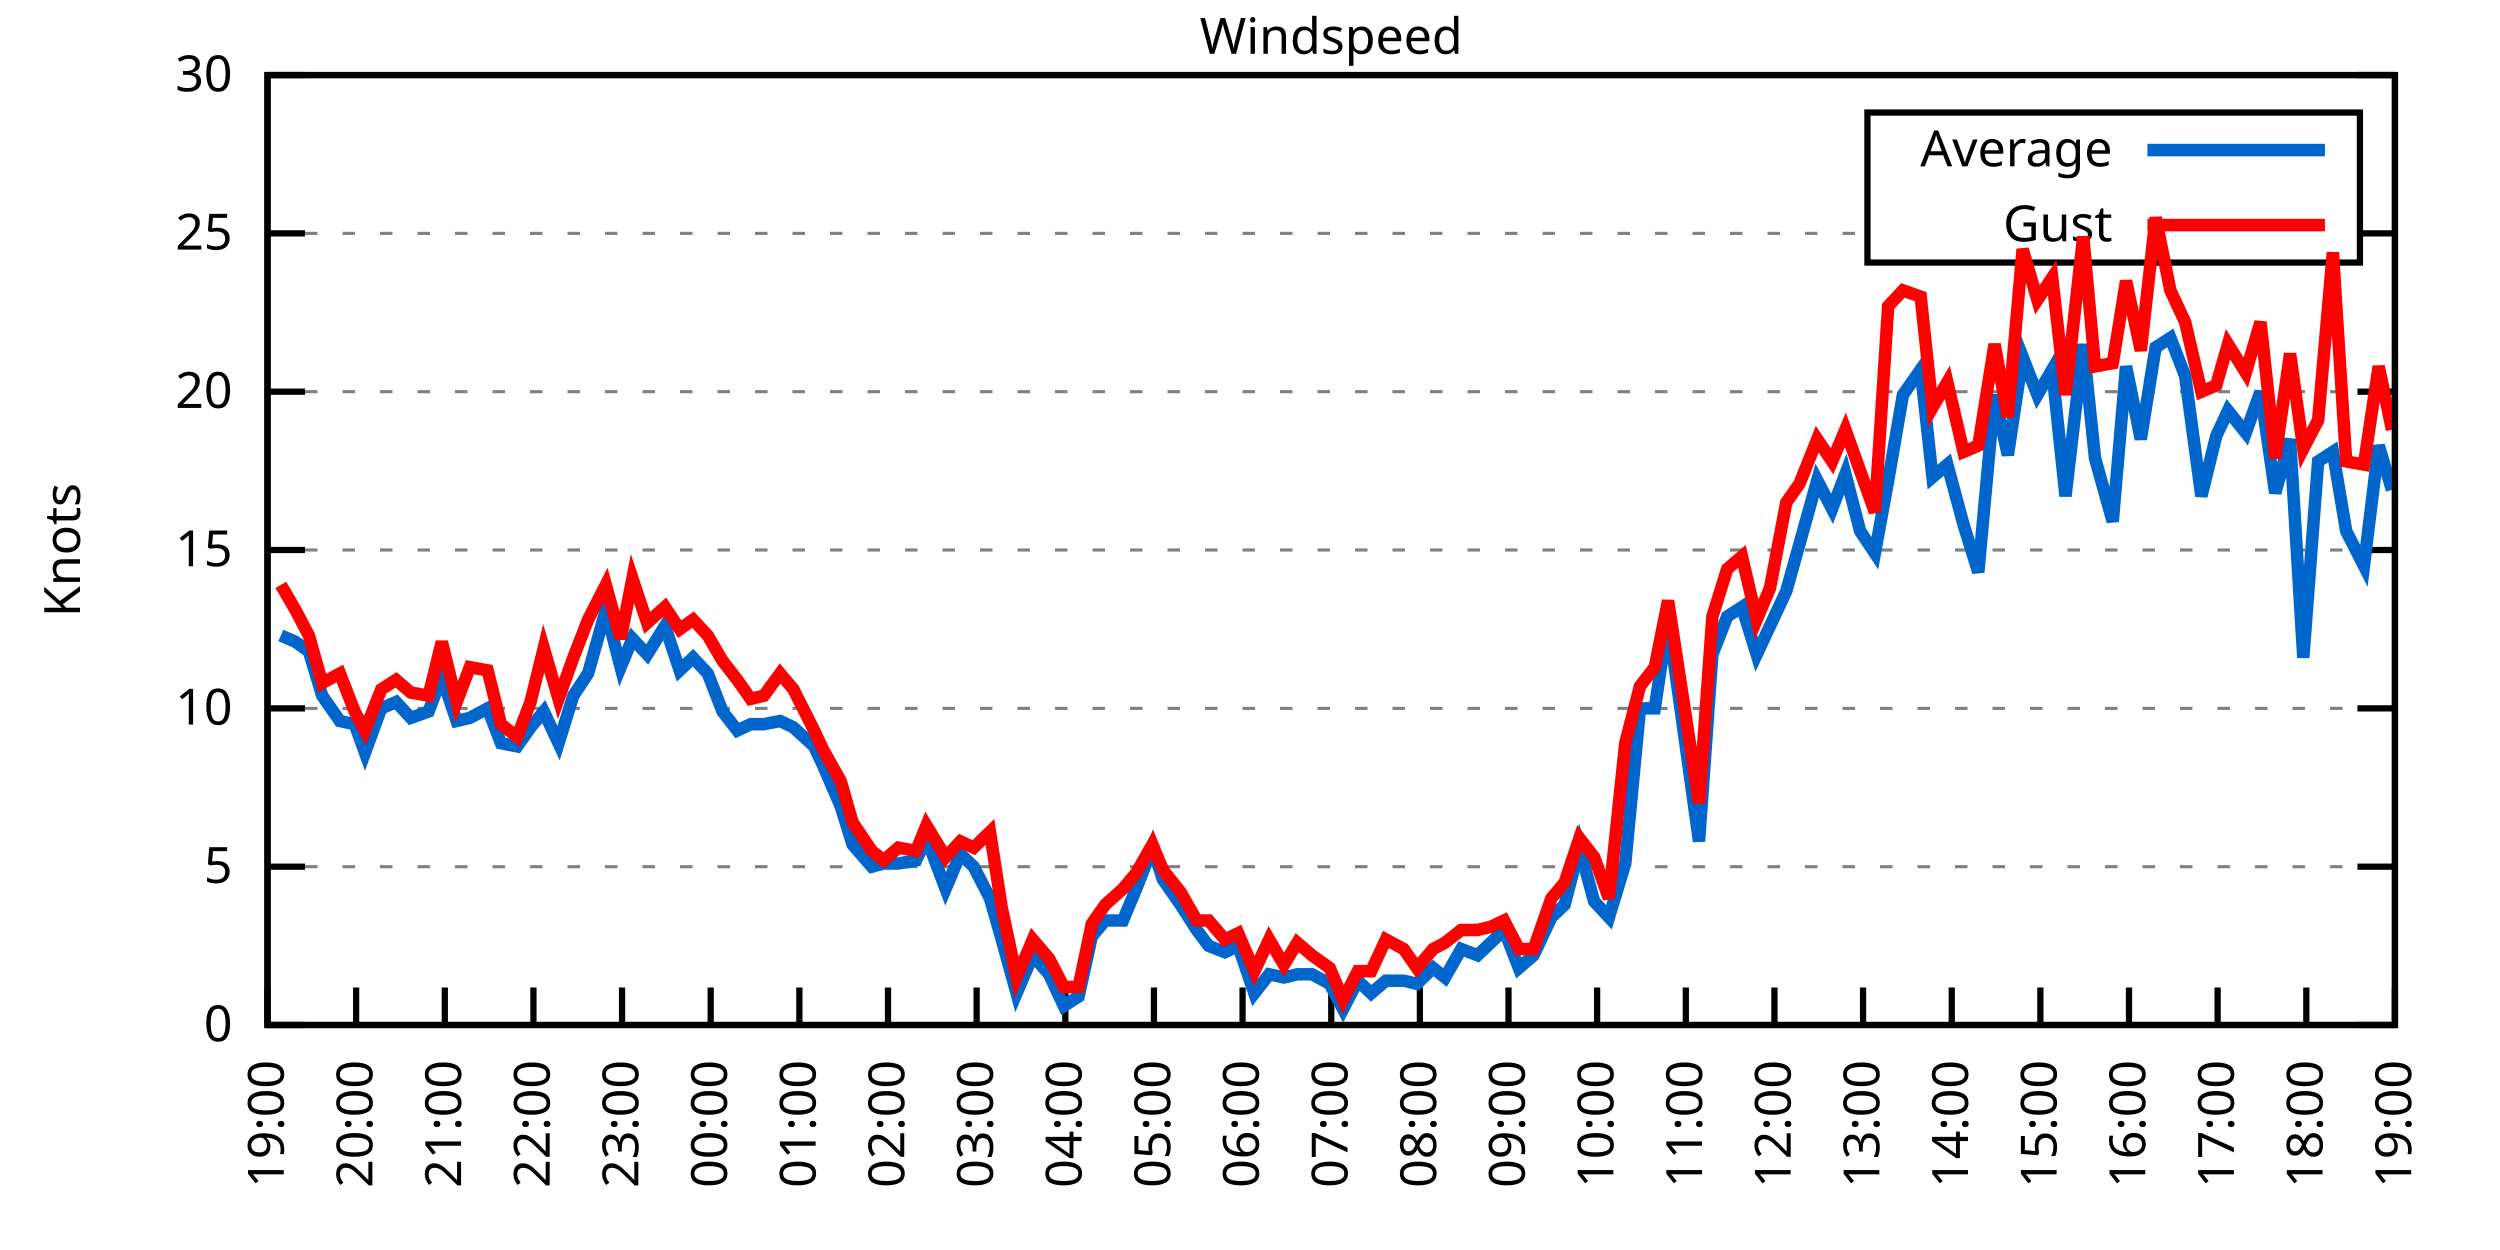
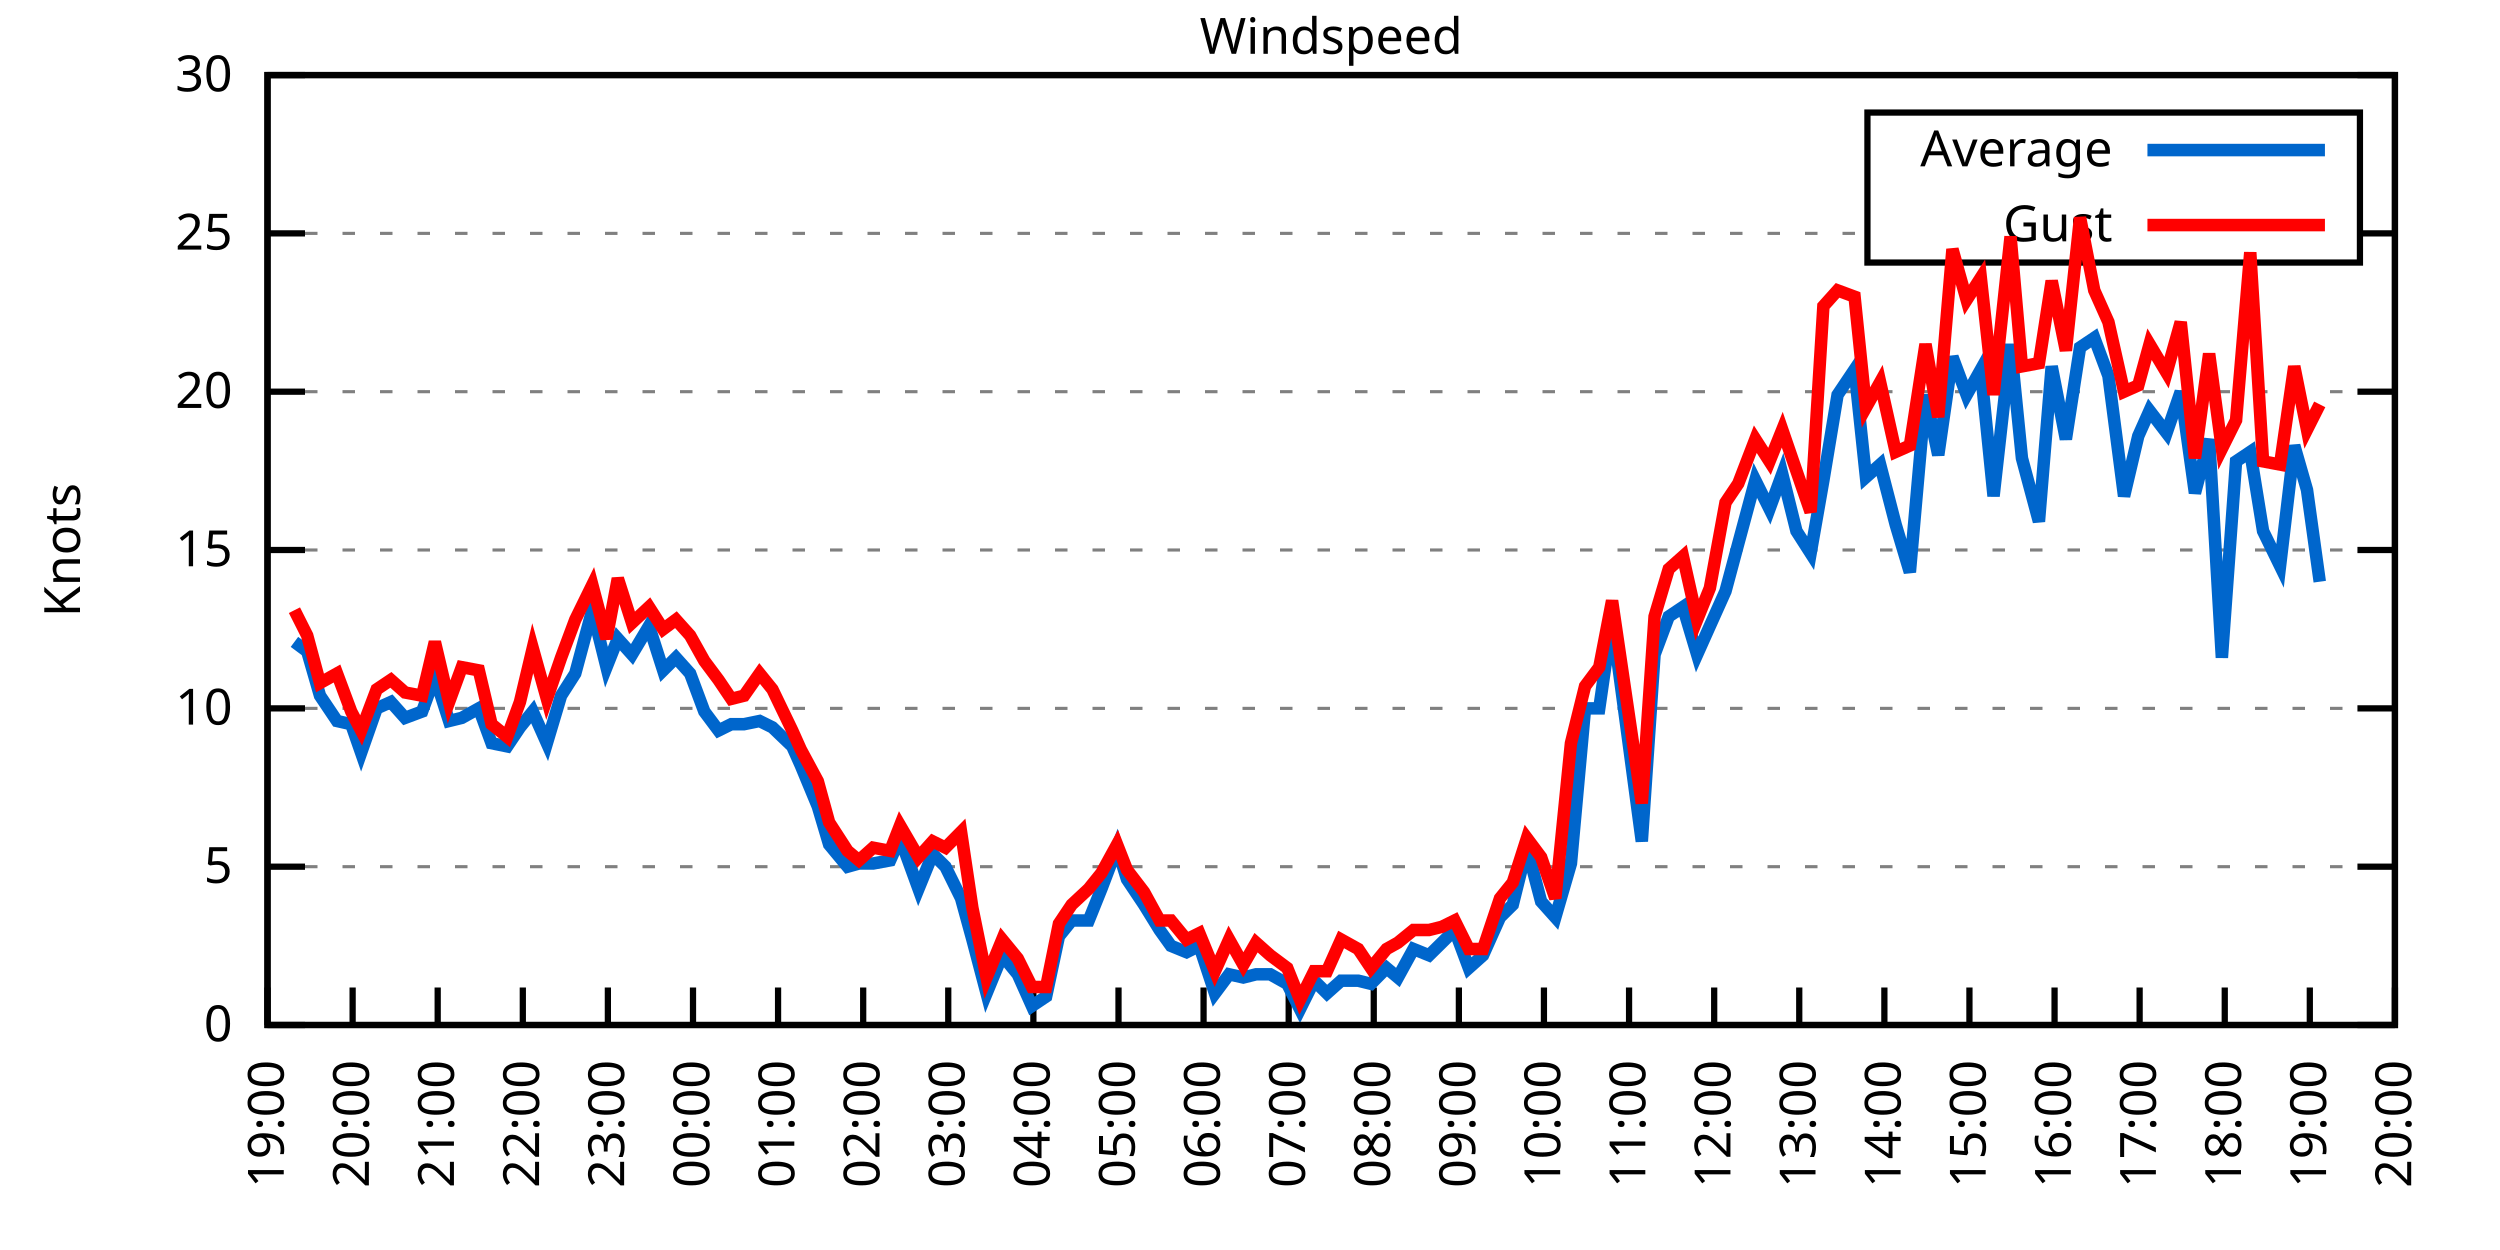
<svg xmlns="http://www.w3.org/2000/svg" xmlns:xlink="http://www.w3.org/1999/xlink" width="400" height="200" viewBox="0 0 400 200">
  <g id="gnuplot_canvas">
    <rect x="0" y="0" width="400" height="200" fill="none" />
    <defs>
      <circle id="gpDot" r="0.5" stroke-width="0.5" stroke="currentColor" />
      <path id="gpPt0" stroke-width="0.333" stroke="currentColor" d="M-1,0 h2 M0,-1 v2" />
      <path id="gpPt1" stroke-width="0.333" stroke="currentColor" d="M-1,-1 L1,1 M1,-1 L-1,1" />
      <path id="gpPt2" stroke-width="0.333" stroke="currentColor" d="M-1,0 L1,0 M0,-1 L0,1 M-1,-1 L1,1 M-1,1 L1,-1" />
      <rect id="gpPt3" stroke-width="0.333" stroke="currentColor" x="-1" y="-1" width="2" height="2" />
      <rect id="gpPt4" stroke-width="0.333" stroke="currentColor" fill="currentColor" x="-1" y="-1" width="2" height="2" />
      <circle id="gpPt5" stroke-width="0.333" stroke="currentColor" cx="0" cy="0" r="1" />
      <use xlink:href="#gpPt5" id="gpPt6" fill="currentColor" stroke="none" />
      <path id="gpPt7" stroke-width="0.333" stroke="currentColor" d="M0,-1.33 L-1.33,0.67 L1.33,0.67 z" />
      <use xlink:href="#gpPt7" id="gpPt8" fill="currentColor" stroke="none" />
      <use xlink:href="#gpPt7" id="gpPt9" stroke="currentColor" transform="rotate(180)" />
      <use xlink:href="#gpPt9" id="gpPt10" fill="currentColor" stroke="none" />
      <use xlink:href="#gpPt3" id="gpPt11" stroke="currentColor" transform="rotate(45)" />
      <use xlink:href="#gpPt11" id="gpPt12" fill="currentColor" stroke="none" />
      <path id="gpPt13" stroke-width="0.333" stroke="currentColor" d="M0,1.330 L1.265,0.411 L0.782,-1.067 L-0.782,-1.076 L-1.265,0.411 z" />
      <use xlink:href="#gpPt13" id="gpPt14" fill="currentColor" stroke="none" />
      <filter id="textbox" filterUnits="objectBoundingBox" x="0" y="0" height="1" width="1">
        <feFlood flood-color="white" flood-opacity="1" result="bgnd" />
        <feComposite in="SourceGraphic" in2="bgnd" operator="atop" />
      </filter>
      <filter id="greybox" filterUnits="objectBoundingBox" x="0" y="0" height="1" width="1">
        <feFlood flood-color="lightgrey" flood-opacity="1" result="grey" />
        <feComposite in="SourceGraphic" in2="grey" operator="atop" />
      </filter>
    </defs>
    <g fill="none" color="white" stroke="currentColor" stroke-width="1.00" stroke-linecap="butt" stroke-linejoin="miter">
</g>
    <g fill="none" color="black" stroke="currentColor" stroke-width="1.00" stroke-linecap="butt" stroke-linejoin="miter">
      <g stroke="none" shape-rendering="crispEdges">
        <polygon fill="rgb(255, 255, 255)" points="42.80,164.00 383.18,164.00 383.18,12.02 42.80,12.02 " />
      </g>
    </g>
    <g fill="none" color="black" stroke="currentColor" stroke-width="1.00" stroke-linecap="butt" stroke-linejoin="miter">
</g>
    <g fill="none" color="black" stroke="black" stroke-width="0.50" stroke-linecap="butt" stroke-linejoin="miter">
</g>
    <g fill="none" color="gray" stroke="currentColor" stroke-width="0.50" stroke-linecap="butt" stroke-linejoin="miter">
      <path stroke="gray" stroke-dasharray="2,4" class="gridline" d="M42.80,164.00 L383.19,164.00  " />
    </g>
    <g fill="none" color="gray" stroke="gray" stroke-width="1.00" stroke-linecap="butt" stroke-linejoin="miter">
</g>
    <g fill="none" color="black" stroke="currentColor" stroke-width="1.00" stroke-linecap="butt" stroke-linejoin="miter">
      <path stroke="black" d="M42.80,164.00 L48.80,164.00 M383.19,164.00 L377.19,164.00  " />
      <g transform="translate(37.20,166.60)" stroke="none" fill="black" font-family="Sans" font-size="8.00" text-anchor="end">
        <text>
          <tspan font-family="Sans"> 0</tspan>
        </text>
      </g>
    </g>
    <g fill="none" color="black" stroke="currentColor" stroke-width="1.00" stroke-linecap="butt" stroke-linejoin="miter">
</g>
    <g fill="none" color="black" stroke="black" stroke-width="0.50" stroke-linecap="butt" stroke-linejoin="miter">
</g>
    <g fill="none" color="gray" stroke="currentColor" stroke-width="0.50" stroke-linecap="butt" stroke-linejoin="miter">
      <path stroke="gray" stroke-dasharray="2,4" class="gridline" d="M42.80,138.67 L383.19,138.67  " />
    </g>
    <g fill="none" color="gray" stroke="gray" stroke-width="1.00" stroke-linecap="butt" stroke-linejoin="miter">
</g>
    <g fill="none" color="black" stroke="currentColor" stroke-width="1.00" stroke-linecap="butt" stroke-linejoin="miter">
      <path stroke="black" d="M42.80,138.67 L48.80,138.67 M383.19,138.67 L377.19,138.67  " />
      <g transform="translate(37.20,141.27)" stroke="none" fill="black" font-family="Sans" font-size="8.00" text-anchor="end">
        <text>
          <tspan font-family="Sans"> 5</tspan>
        </text>
      </g>
    </g>
    <g fill="none" color="black" stroke="currentColor" stroke-width="1.00" stroke-linecap="butt" stroke-linejoin="miter">
</g>
    <g fill="none" color="black" stroke="black" stroke-width="0.50" stroke-linecap="butt" stroke-linejoin="miter">
</g>
    <g fill="none" color="gray" stroke="currentColor" stroke-width="0.50" stroke-linecap="butt" stroke-linejoin="miter">
      <path stroke="gray" stroke-dasharray="2,4" class="gridline" d="M42.80,113.34 L383.19,113.34  " />
    </g>
    <g fill="none" color="gray" stroke="gray" stroke-width="1.00" stroke-linecap="butt" stroke-linejoin="miter">
</g>
    <g fill="none" color="black" stroke="currentColor" stroke-width="1.00" stroke-linecap="butt" stroke-linejoin="miter">
      <path stroke="black" d="M42.80,113.34 L48.80,113.34 M383.19,113.34 L377.19,113.34  " />
      <g transform="translate(37.20,115.94)" stroke="none" fill="black" font-family="Sans" font-size="8.00" text-anchor="end">
        <text>
          <tspan font-family="Sans"> 10</tspan>
        </text>
      </g>
    </g>
    <g fill="none" color="black" stroke="currentColor" stroke-width="1.00" stroke-linecap="butt" stroke-linejoin="miter">
</g>
    <g fill="none" color="black" stroke="black" stroke-width="0.50" stroke-linecap="butt" stroke-linejoin="miter">
</g>
    <g fill="none" color="gray" stroke="currentColor" stroke-width="0.50" stroke-linecap="butt" stroke-linejoin="miter">
      <path stroke="gray" stroke-dasharray="2,4" class="gridline" d="M42.80,88.00 L383.19,88.00  " />
    </g>
    <g fill="none" color="gray" stroke="gray" stroke-width="1.00" stroke-linecap="butt" stroke-linejoin="miter">
</g>
    <g fill="none" color="black" stroke="currentColor" stroke-width="1.00" stroke-linecap="butt" stroke-linejoin="miter">
      <path stroke="black" d="M42.80,88.00 L48.80,88.00 M383.19,88.00 L377.19,88.00  " />
      <g transform="translate(37.20,90.60)" stroke="none" fill="black" font-family="Sans" font-size="8.00" text-anchor="end">
        <text>
          <tspan font-family="Sans"> 15</tspan>
        </text>
      </g>
    </g>
    <g fill="none" color="black" stroke="currentColor" stroke-width="1.00" stroke-linecap="butt" stroke-linejoin="miter">
</g>
    <g fill="none" color="black" stroke="black" stroke-width="0.50" stroke-linecap="butt" stroke-linejoin="miter">
</g>
    <g fill="none" color="gray" stroke="currentColor" stroke-width="0.50" stroke-linecap="butt" stroke-linejoin="miter">
      <path stroke="gray" stroke-dasharray="2,4" class="gridline" d="M42.80,62.67 L383.19,62.67  " />
    </g>
    <g fill="none" color="gray" stroke="gray" stroke-width="1.00" stroke-linecap="butt" stroke-linejoin="miter">
</g>
    <g fill="none" color="black" stroke="currentColor" stroke-width="1.00" stroke-linecap="butt" stroke-linejoin="miter">
      <path stroke="black" d="M42.80,62.67 L48.80,62.67 M383.19,62.67 L377.19,62.67  " />
      <g transform="translate(37.20,65.27)" stroke="none" fill="black" font-family="Sans" font-size="8.00" text-anchor="end">
        <text>
          <tspan font-family="Sans"> 20</tspan>
        </text>
      </g>
    </g>
    <g fill="none" color="black" stroke="currentColor" stroke-width="1.00" stroke-linecap="butt" stroke-linejoin="miter">
</g>
    <g fill="none" color="black" stroke="black" stroke-width="0.50" stroke-linecap="butt" stroke-linejoin="miter">
</g>
    <g fill="none" color="gray" stroke="currentColor" stroke-width="0.50" stroke-linecap="butt" stroke-linejoin="miter">
      <path stroke="gray" stroke-dasharray="2,4" class="gridline" d="M42.80,37.34 L298.79,37.34 M377.59,37.34 L383.19,37.34  " />
    </g>
    <g fill="none" color="gray" stroke="gray" stroke-width="1.00" stroke-linecap="butt" stroke-linejoin="miter">
</g>
    <g fill="none" color="black" stroke="currentColor" stroke-width="1.00" stroke-linecap="butt" stroke-linejoin="miter">
      <path stroke="black" d="M42.80,37.34 L48.80,37.34 M383.19,37.34 L377.19,37.34  " />
      <g transform="translate(37.20,39.94)" stroke="none" fill="black" font-family="Sans" font-size="8.00" text-anchor="end">
        <text>
          <tspan font-family="Sans"> 25</tspan>
        </text>
      </g>
    </g>
    <g fill="none" color="black" stroke="currentColor" stroke-width="1.00" stroke-linecap="butt" stroke-linejoin="miter">
</g>
    <g fill="none" color="black" stroke="black" stroke-width="0.50" stroke-linecap="butt" stroke-linejoin="miter">
</g>
    <g fill="none" color="gray" stroke="currentColor" stroke-width="0.50" stroke-linecap="butt" stroke-linejoin="miter">
      <path stroke="gray" stroke-dasharray="2,4" class="gridline" d="M42.80,12.01 L383.19,12.01  " />
    </g>
    <g fill="none" color="gray" stroke="gray" stroke-width="1.00" stroke-linecap="butt" stroke-linejoin="miter">
</g>
    <g fill="none" color="black" stroke="currentColor" stroke-width="1.00" stroke-linecap="butt" stroke-linejoin="miter">
      <path stroke="black" d="M42.80,12.01 L48.80,12.01 M383.19,12.01 L377.19,12.01  " />
      <g transform="translate(37.20,14.61)" stroke="none" fill="black" font-family="Sans" font-size="8.00" text-anchor="end">
        <text>
          <tspan font-family="Sans"> 30</tspan>
        </text>
      </g>
    </g>
    <g fill="none" color="black" stroke="currentColor" stroke-width="1.00" stroke-linecap="butt" stroke-linejoin="miter">
      <path stroke="black" d="M42.80,164.00 L42.80,158.00  " />
      <g transform="translate(45.40,169.60) rotate(270.00)" stroke="none" fill="black" font-family="Sans" font-size="8.00" text-anchor="end">
        <text>
          <tspan font-family="Sans">19:00</tspan>
        </text>
      </g>
    </g>
    <g fill="none" color="black" stroke="currentColor" stroke-width="1.00" stroke-linecap="butt" stroke-linejoin="miter">
-       <path stroke="black" d="M56.98,164.00 L56.98,158.00  " />
-       <g transform="translate(59.58,169.60) rotate(270.00)" stroke="none" fill="black" font-family="Sans" font-size="8.00" text-anchor="end">
+       <path stroke="black" d="M56.42,164.00 L56.42,158.00  " />
+       <g transform="translate(59.02,169.60) rotate(270.00)" stroke="none" fill="black" font-family="Sans" font-size="8.00" text-anchor="end">
        <text>
          <tspan font-family="Sans">20:00</tspan>
        </text>
      </g>
    </g>
    <g fill="none" color="black" stroke="currentColor" stroke-width="1.00" stroke-linecap="butt" stroke-linejoin="miter">
-       <path stroke="black" d="M71.17,164.00 L71.17,158.00  " />
-       <g transform="translate(73.77,169.60) rotate(270.00)" stroke="none" fill="black" font-family="Sans" font-size="8.00" text-anchor="end">
+       <path stroke="black" d="M70.03,164.00 L70.03,158.00  " />
+       <g transform="translate(72.63,169.60) rotate(270.00)" stroke="none" fill="black" font-family="Sans" font-size="8.00" text-anchor="end">
        <text>
          <tspan font-family="Sans">21:00</tspan>
        </text>
      </g>
    </g>
    <g fill="none" color="black" stroke="currentColor" stroke-width="1.00" stroke-linecap="butt" stroke-linejoin="miter">
-       <path stroke="black" d="M85.35,164.00 L85.35,158.00  " />
-       <g transform="translate(87.95,169.60) rotate(270.00)" stroke="none" fill="black" font-family="Sans" font-size="8.00" text-anchor="end">
+       <path stroke="black" d="M83.65,164.00 L83.65,158.00  " />
+       <g transform="translate(86.25,169.60) rotate(270.00)" stroke="none" fill="black" font-family="Sans" font-size="8.00" text-anchor="end">
        <text>
          <tspan font-family="Sans">22:00</tspan>
        </text>
      </g>
    </g>
    <g fill="none" color="black" stroke="currentColor" stroke-width="1.00" stroke-linecap="butt" stroke-linejoin="miter">
-       <path stroke="black" d="M99.53,164.00 L99.53,158.00  " />
-       <g transform="translate(102.13,169.60) rotate(270.00)" stroke="none" fill="black" font-family="Sans" font-size="8.00" text-anchor="end">
+       <path stroke="black" d="M97.26,164.00 L97.26,158.00  " />
+       <g transform="translate(99.86,169.60) rotate(270.00)" stroke="none" fill="black" font-family="Sans" font-size="8.00" text-anchor="end">
        <text>
          <tspan font-family="Sans">23:00</tspan>
        </text>
      </g>
    </g>
    <g fill="none" color="black" stroke="currentColor" stroke-width="1.00" stroke-linecap="butt" stroke-linejoin="miter">
-       <path stroke="black" d="M113.71,164.00 L113.71,158.00  " />
-       <g transform="translate(116.31,169.60) rotate(270.00)" stroke="none" fill="black" font-family="Sans" font-size="8.00" text-anchor="end">
+       <path stroke="black" d="M110.88,164.00 L110.88,158.00  " />
+       <g transform="translate(113.48,169.60) rotate(270.00)" stroke="none" fill="black" font-family="Sans" font-size="8.00" text-anchor="end">
        <text>
          <tspan font-family="Sans">00:00</tspan>
        </text>
      </g>
    </g>
    <g fill="none" color="black" stroke="currentColor" stroke-width="1.00" stroke-linecap="butt" stroke-linejoin="miter">
-       <path stroke="black" d="M127.90,164.00 L127.90,158.00  " />
-       <g transform="translate(130.50,169.60) rotate(270.00)" stroke="none" fill="black" font-family="Sans" font-size="8.00" text-anchor="end">
+       <path stroke="black" d="M124.49,164.00 L124.49,158.00  " />
+       <g transform="translate(127.09,169.60) rotate(270.00)" stroke="none" fill="black" font-family="Sans" font-size="8.00" text-anchor="end">
        <text>
          <tspan font-family="Sans">01:00</tspan>
        </text>
      </g>
    </g>
    <g fill="none" color="black" stroke="currentColor" stroke-width="1.00" stroke-linecap="butt" stroke-linejoin="miter">
-       <path stroke="black" d="M142.08,164.00 L142.08,158.00  " />
-       <g transform="translate(144.68,169.60) rotate(270.00)" stroke="none" fill="black" font-family="Sans" font-size="8.00" text-anchor="end">
+       <path stroke="black" d="M138.11,164.00 L138.11,158.00  " />
+       <g transform="translate(140.71,169.60) rotate(270.00)" stroke="none" fill="black" font-family="Sans" font-size="8.00" text-anchor="end">
        <text>
          <tspan font-family="Sans">02:00</tspan>
        </text>
      </g>
    </g>
    <g fill="none" color="black" stroke="currentColor" stroke-width="1.00" stroke-linecap="butt" stroke-linejoin="miter">
-       <path stroke="black" d="M156.26,164.00 L156.26,158.00  " />
-       <g transform="translate(158.86,169.60) rotate(270.00)" stroke="none" fill="black" font-family="Sans" font-size="8.00" text-anchor="end">
+       <path stroke="black" d="M151.72,164.00 L151.72,158.00  " />
+       <g transform="translate(154.32,169.60) rotate(270.00)" stroke="none" fill="black" font-family="Sans" font-size="8.00" text-anchor="end">
        <text>
          <tspan font-family="Sans">03:00</tspan>
        </text>
      </g>
    </g>
    <g fill="none" color="black" stroke="currentColor" stroke-width="1.00" stroke-linecap="butt" stroke-linejoin="miter">
-       <path stroke="black" d="M170.45,164.00 L170.45,158.00  " />
-       <g transform="translate(173.05,169.60) rotate(270.00)" stroke="none" fill="black" font-family="Sans" font-size="8.00" text-anchor="end">
+       <path stroke="black" d="M165.34,164.00 L165.34,158.00  " />
+       <g transform="translate(167.94,169.60) rotate(270.00)" stroke="none" fill="black" font-family="Sans" font-size="8.00" text-anchor="end">
        <text>
          <tspan font-family="Sans">04:00</tspan>
        </text>
      </g>
    </g>
    <g fill="none" color="black" stroke="currentColor" stroke-width="1.00" stroke-linecap="butt" stroke-linejoin="miter">
-       <path stroke="black" d="M184.63,164.00 L184.63,158.00  " />
-       <g transform="translate(187.23,169.60) rotate(270.00)" stroke="none" fill="black" font-family="Sans" font-size="8.00" text-anchor="end">
+       <path stroke="black" d="M178.96,164.00 L178.96,158.00  " />
+       <g transform="translate(181.56,169.60) rotate(270.00)" stroke="none" fill="black" font-family="Sans" font-size="8.00" text-anchor="end">
        <text>
          <tspan font-family="Sans">05:00</tspan>
        </text>
      </g>
    </g>
    <g fill="none" color="black" stroke="currentColor" stroke-width="1.00" stroke-linecap="butt" stroke-linejoin="miter">
-       <path stroke="black" d="M198.81,164.00 L198.81,158.00  " />
-       <g transform="translate(201.41,169.60) rotate(270.00)" stroke="none" fill="black" font-family="Sans" font-size="8.00" text-anchor="end">
+       <path stroke="black" d="M192.57,164.00 L192.57,158.00  " />
+       <g transform="translate(195.17,169.60) rotate(270.00)" stroke="none" fill="black" font-family="Sans" font-size="8.00" text-anchor="end">
        <text>
          <tspan font-family="Sans">06:00</tspan>
        </text>
      </g>
    </g>
    <g fill="none" color="black" stroke="currentColor" stroke-width="1.00" stroke-linecap="butt" stroke-linejoin="miter">
-       <path stroke="black" d="M213.00,164.00 L213.00,158.00  " />
-       <g transform="translate(215.60,169.60) rotate(270.00)" stroke="none" fill="black" font-family="Sans" font-size="8.00" text-anchor="end">
+       <path stroke="black" d="M206.19,164.00 L206.19,158.00  " />
+       <g transform="translate(208.79,169.60) rotate(270.00)" stroke="none" fill="black" font-family="Sans" font-size="8.00" text-anchor="end">
        <text>
          <tspan font-family="Sans">07:00</tspan>
        </text>
      </g>
    </g>
    <g fill="none" color="black" stroke="currentColor" stroke-width="1.00" stroke-linecap="butt" stroke-linejoin="miter">
-       <path stroke="black" d="M227.18,164.00 L227.18,158.00  " />
-       <g transform="translate(229.78,169.60) rotate(270.00)" stroke="none" fill="black" font-family="Sans" font-size="8.00" text-anchor="end">
+       <path stroke="black" d="M219.80,164.00 L219.80,158.00  " />
+       <g transform="translate(222.40,169.60) rotate(270.00)" stroke="none" fill="black" font-family="Sans" font-size="8.00" text-anchor="end">
        <text>
          <tspan font-family="Sans">08:00</tspan>
        </text>
      </g>
    </g>
    <g fill="none" color="black" stroke="currentColor" stroke-width="1.00" stroke-linecap="butt" stroke-linejoin="miter">
-       <path stroke="black" d="M241.36,164.00 L241.36,158.00  " />
-       <g transform="translate(243.96,169.60) rotate(270.00)" stroke="none" fill="black" font-family="Sans" font-size="8.00" text-anchor="end">
+       <path stroke="black" d="M233.42,164.00 L233.42,158.00  " />
+       <g transform="translate(236.02,169.60) rotate(270.00)" stroke="none" fill="black" font-family="Sans" font-size="8.00" text-anchor="end">
        <text>
          <tspan font-family="Sans">09:00</tspan>
        </text>
      </g>
    </g>
    <g fill="none" color="black" stroke="currentColor" stroke-width="1.00" stroke-linecap="butt" stroke-linejoin="miter">
-       <path stroke="black" d="M255.54,164.00 L255.54,158.00  " />
-       <g transform="translate(258.14,169.60) rotate(270.00)" stroke="none" fill="black" font-family="Sans" font-size="8.00" text-anchor="end">
+       <path stroke="black" d="M247.03,164.00 L247.03,158.00  " />
+       <g transform="translate(249.63,169.60) rotate(270.00)" stroke="none" fill="black" font-family="Sans" font-size="8.00" text-anchor="end">
        <text>
          <tspan font-family="Sans">10:00</tspan>
        </text>
      </g>
    </g>
    <g fill="none" color="black" stroke="currentColor" stroke-width="1.00" stroke-linecap="butt" stroke-linejoin="miter">
-       <path stroke="black" d="M269.73,164.00 L269.73,158.00  " />
-       <g transform="translate(272.33,169.60) rotate(270.00)" stroke="none" fill="black" font-family="Sans" font-size="8.00" text-anchor="end">
+       <path stroke="black" d="M260.65,164.00 L260.65,158.00  " />
+       <g transform="translate(263.25,169.60) rotate(270.00)" stroke="none" fill="black" font-family="Sans" font-size="8.00" text-anchor="end">
        <text>
          <tspan font-family="Sans">11:00</tspan>
        </text>
      </g>
    </g>
    <g fill="none" color="black" stroke="currentColor" stroke-width="1.00" stroke-linecap="butt" stroke-linejoin="miter">
-       <path stroke="black" d="M283.91,164.00 L283.91,158.00  " />
-       <g transform="translate(286.51,169.60) rotate(270.00)" stroke="none" fill="black" font-family="Sans" font-size="8.00" text-anchor="end">
+       <path stroke="black" d="M274.27,164.00 L274.27,158.00  " />
+       <g transform="translate(276.87,169.60) rotate(270.00)" stroke="none" fill="black" font-family="Sans" font-size="8.00" text-anchor="end">
        <text>
          <tspan font-family="Sans">12:00</tspan>
        </text>
      </g>
    </g>
    <g fill="none" color="black" stroke="currentColor" stroke-width="1.00" stroke-linecap="butt" stroke-linejoin="miter">
-       <path stroke="black" d="M298.09,164.00 L298.09,158.00  " />
-       <g transform="translate(300.69,169.60) rotate(270.00)" stroke="none" fill="black" font-family="Sans" font-size="8.00" text-anchor="end">
+       <path stroke="black" d="M287.88,164.00 L287.88,158.00  " />
+       <g transform="translate(290.48,169.60) rotate(270.00)" stroke="none" fill="black" font-family="Sans" font-size="8.00" text-anchor="end">
        <text>
          <tspan font-family="Sans">13:00</tspan>
        </text>
      </g>
    </g>
    <g fill="none" color="black" stroke="currentColor" stroke-width="1.00" stroke-linecap="butt" stroke-linejoin="miter">
-       <path stroke="black" d="M312.28,164.00 L312.28,158.00  " />
-       <g transform="translate(314.88,169.60) rotate(270.00)" stroke="none" fill="black" font-family="Sans" font-size="8.00" text-anchor="end">
+       <path stroke="black" d="M301.50,164.00 L301.50,158.00  " />
+       <g transform="translate(304.10,169.60) rotate(270.00)" stroke="none" fill="black" font-family="Sans" font-size="8.00" text-anchor="end">
        <text>
          <tspan font-family="Sans">14:00</tspan>
        </text>
      </g>
    </g>
    <g fill="none" color="black" stroke="currentColor" stroke-width="1.00" stroke-linecap="butt" stroke-linejoin="miter">
-       <path stroke="black" d="M326.46,164.00 L326.46,158.00  " />
-       <g transform="translate(329.06,169.60) rotate(270.00)" stroke="none" fill="black" font-family="Sans" font-size="8.00" text-anchor="end">
+       <path stroke="black" d="M315.11,164.00 L315.11,158.00  " />
+       <g transform="translate(317.71,169.60) rotate(270.00)" stroke="none" fill="black" font-family="Sans" font-size="8.00" text-anchor="end">
        <text>
          <tspan font-family="Sans">15:00</tspan>
        </text>
      </g>
    </g>
    <g fill="none" color="black" stroke="currentColor" stroke-width="1.00" stroke-linecap="butt" stroke-linejoin="miter">
-       <path stroke="black" d="M340.64,164.00 L340.64,158.00  " />
-       <g transform="translate(343.24,169.60) rotate(270.00)" stroke="none" fill="black" font-family="Sans" font-size="8.00" text-anchor="end">
+       <path stroke="black" d="M328.73,164.00 L328.73,158.00  " />
+       <g transform="translate(331.33,169.60) rotate(270.00)" stroke="none" fill="black" font-family="Sans" font-size="8.00" text-anchor="end">
        <text>
          <tspan font-family="Sans">16:00</tspan>
        </text>
      </g>
    </g>
    <g fill="none" color="black" stroke="currentColor" stroke-width="1.00" stroke-linecap="butt" stroke-linejoin="miter">
-       <path stroke="black" d="M354.82,164.00 L354.82,158.00  " />
-       <g transform="translate(357.42,169.60) rotate(270.00)" stroke="none" fill="black" font-family="Sans" font-size="8.00" text-anchor="end">
+       <path stroke="black" d="M342.34,164.00 L342.34,158.00  " />
+       <g transform="translate(344.94,169.60) rotate(270.00)" stroke="none" fill="black" font-family="Sans" font-size="8.00" text-anchor="end">
        <text>
          <tspan font-family="Sans">17:00</tspan>
        </text>
      </g>
    </g>
    <g fill="none" color="black" stroke="currentColor" stroke-width="1.00" stroke-linecap="butt" stroke-linejoin="miter">
-       <path stroke="black" d="M369.01,164.00 L369.01,158.00  " />
-       <g transform="translate(371.61,169.60) rotate(270.00)" stroke="none" fill="black" font-family="Sans" font-size="8.00" text-anchor="end">
+       <path stroke="black" d="M355.96,164.00 L355.96,158.00  " />
+       <g transform="translate(358.56,169.60) rotate(270.00)" stroke="none" fill="black" font-family="Sans" font-size="8.00" text-anchor="end">
        <text>
          <tspan font-family="Sans">18:00</tspan>
+         </text>
+       </g>
+     </g>
+     <g fill="none" color="black" stroke="currentColor" stroke-width="1.00" stroke-linecap="butt" stroke-linejoin="miter">
+       <path stroke="black" d="M369.57,164.00 L369.57,158.00  " />
+       <g transform="translate(372.17,169.60) rotate(270.00)" stroke="none" fill="black" font-family="Sans" font-size="8.00" text-anchor="end">
+         <text>
+           <tspan font-family="Sans">19:00</tspan>
        </text>
      </g>
    </g>
    <g fill="none" color="black" stroke="currentColor" stroke-width="1.00" stroke-linecap="butt" stroke-linejoin="miter">
      <path stroke="black" d="M383.19,164.00 L383.19,158.00  " />
      <g transform="translate(385.79,169.60) rotate(270.00)" stroke="none" fill="black" font-family="Sans" font-size="8.00" text-anchor="end">
        <text>
-           <tspan font-family="Sans">19:00</tspan>
+           <tspan font-family="Sans">20:00</tspan>
        </text>
      </g>
    </g>
    <g fill="none" color="black" stroke="currentColor" stroke-width="1.00" stroke-linecap="butt" stroke-linejoin="miter">
</g>
    <g fill="none" color="black" stroke="currentColor" stroke-width="1.00" stroke-linecap="butt" stroke-linejoin="miter">
      <path stroke="black" d="M42.80,12.01 L42.80,164.00 L383.19,164.00 L383.19,12.01 L42.80,12.01 Z  " />
    </g>
    <g fill="none" color="black" stroke="currentColor" stroke-width="1.00" stroke-linecap="butt" stroke-linejoin="miter">
</g>
    <g fill="none" color="black" stroke="currentColor" stroke-width="1.00" stroke-linecap="butt" stroke-linejoin="miter">
      <path stroke="black" d="M298.79,42.01 L298.79,18.01 L377.59,18.01 L377.59,42.01 L298.79,42.01 Z  " />
    </g>
    <g id="Windspeed_plot_1">
      <g fill="none" color="white" stroke="black" stroke-width="2.00" stroke-linecap="butt" stroke-linejoin="miter">
</g>
      <g fill="none" color="black" stroke="currentColor" stroke-width="2.00" stroke-linecap="butt" stroke-linejoin="miter">
        <g transform="translate(337.99,26.61)" stroke="none" fill="black" font-family="Sans" font-size="8.00" text-anchor="end">
          <text>
            <tspan font-family="Sans">Average</tspan>
          </text>
        </g>
      </g>
      <g fill="none" color="black" stroke="currentColor" stroke-width="2.00" stroke-linecap="butt" stroke-linejoin="miter">
-         <path stroke="rgb(  0, 102, 204)" d="M343.59,24.01 L371.99,24.01 M44.93,101.68 L47.29,102.70 L49.42,104.22 L51.55,111.31 L54.38,115.36 L56.75,115.87   L58.40,120.43 L61.00,113.34 L63.37,112.32 L65.73,114.86 L68.57,113.84 L70.69,108.27 L73.06,115.36 L75.18,114.86   L78.02,113.34 L80.15,118.91 L82.75,119.42 L84.88,116.38 L87.00,113.84 L89.37,118.91 L91.73,111.31 L94.09,107.76   L96.93,97.63 L99.30,106.75 L101.19,102.19 L103.55,104.72 L106.39,100.16 L108.75,107.26 L110.88,105.23 L113.24,107.76   L115.61,113.84 L117.97,116.88 L120.10,115.87 L122.22,115.87 L124.82,115.36 L126.95,116.38 L130.26,119.42 L131.68,122.46   L134.52,129.04 L136.41,135.12 L139.48,138.67 L141.37,138.16 L143.74,138.16 L146.57,137.66 L148.23,134.11 L151.30,142.21   L153.66,136.64 L155.79,138.67 L158.39,143.73 L160.28,150.32 L162.65,158.93 L165.25,152.85 L167.85,155.89 L170.21,160.96   L172.57,159.44 L174.70,149.81 L176.83,147.28 L179.67,147.28 L181.79,142.21 L184.39,135.63 L186.05,140.69 L188.88,144.75   L191.48,148.80 L193.38,151.33 L195.98,152.35 L198.10,151.33 L200.70,158.93 L203.07,155.89 L205.43,156.40 L207.56,155.89   L209.92,155.89 L212.76,157.41 L214.89,161.47 L217.25,156.91 L219.38,158.93 L221.74,156.91 L224.58,156.91 L226.71,157.41   L229.31,154.88 L231.20,156.40 L233.80,151.84 L236.40,152.85 L238.52,150.83 L240.65,148.80 L243.02,154.88 L245.38,152.85   L248.22,146.77 L250.34,144.75 L252.71,135.63 L255.07,144.24 L257.43,146.77 L260.04,138.16 L262.40,113.34 L264.76,113.34   L266.89,99.15 L271.85,134.62 L273.98,104.72 L276.35,98.64 L278.71,97.12 L281.07,104.72 L283.20,100.16 L285.80,94.59   L287.93,86.99 L290.76,76.86 L293.13,81.42 L295.26,75.85 L297.62,84.97 L299.98,88.51 L302.11,76.86 L304.47,63.18   L307.31,59.13 L309.20,76.35 L311.57,74.33 L314.17,83.95 L316.53,91.55 L319.13,63.18 L321.26,72.81 L323.62,57.10   L325.99,63.18 L328.35,59.13 L330.48,79.39 L333.31,55.07 L335.20,73.31 L338.04,83.45 L340.17,58.62 L342.53,70.27   L344.90,55.58 L347.26,54.06 L349.62,60.14 L352.22,79.39 L354.59,69.77 L356.48,65.71 L359.32,69.26 L361.68,62.67   L364.04,78.89 L366.41,70.27 L368.53,105.23 L370.90,73.82 L373.26,72.30 L375.39,84.97 L378.23,90.54 L380.59,71.29   L382.72,78.38  " />
+         <path stroke="rgb(  0, 102, 204)" d="M343.59,24.01 L371.99,24.01 M47.11,102.70 L49.15,104.22 L51.20,111.31 L53.92,115.36 L56.19,115.87 L57.78,120.43   L60.27,113.34 L62.54,112.32 L64.81,114.86 L67.54,113.84 L69.58,108.27 L71.85,115.36 L73.89,114.86 L76.61,113.34   L78.65,118.91 L81.15,119.42 L83.19,116.38 L85.24,113.84 L87.50,118.91 L89.77,111.31 L92.04,107.76 L94.77,97.63   L97.04,106.75 L98.85,102.19 L101.12,104.72 L103.84,100.16 L106.11,107.26 L108.15,105.23 L110.42,107.76 L112.69,113.84   L114.96,116.88 L117.01,115.87 L119.05,115.87 L121.54,115.36 L123.59,116.38 L126.76,119.42 L128.12,122.46 L130.85,129.04   L132.66,135.12 L135.61,138.67 L137.43,138.16 L139.70,138.16 L142.42,137.66 L144.01,134.11 L146.96,142.21 L149.23,136.64   L151.27,138.67 L153.77,143.73 L155.58,150.32 L157.85,158.93 L160.35,152.85 L162.84,155.89 L165.11,160.96 L167.38,159.44   L169.43,149.81 L171.47,147.28 L174.19,147.28 L176.23,142.21 L178.73,135.63 L180.32,140.69 L183.04,144.75 L185.54,148.80   L187.35,151.33 L189.85,152.35 L191.89,151.33 L194.39,158.93 L196.66,155.89 L198.93,156.40 L200.97,155.89 L203.24,155.89   L205.96,157.41 L208.00,161.47 L210.27,156.91 L212.31,158.93 L214.58,156.91 L217.31,156.91 L219.35,157.41 L221.85,154.88   L223.66,156.40 L226.16,151.84 L228.65,152.85 L230.70,150.83 L232.74,148.80 L235.01,154.88 L237.28,152.85 L240.00,146.77   L242.04,144.75 L244.31,135.63 L246.58,144.24 L248.85,146.77 L251.35,138.16 L253.61,113.34 L255.88,113.34 L257.93,99.15   L262.69,134.62 L264.73,104.72 L267.00,98.64 L269.27,97.12 L271.54,104.72 L273.58,100.16 L276.08,94.59 L278.12,86.99   L280.85,76.86 L283.12,81.42 L285.16,75.85 L287.43,84.97 L289.70,88.51 L291.74,76.86 L294.01,63.18 L296.73,59.13   L298.55,76.35 L300.82,74.33 L303.31,83.95 L305.58,91.55 L308.08,63.18 L310.12,72.81 L312.39,57.10 L314.66,63.18   L316.93,59.13 L318.97,79.39 L321.69,55.07 L323.51,73.31 L326.23,83.45 L328.27,58.62 L330.54,70.27 L332.81,55.58   L335.08,54.06 L337.35,60.14 L339.85,79.39 L342.12,69.77 L343.93,65.71 L346.65,69.26 L348.92,62.67 L351.19,78.89   L353.46,70.27 L355.50,105.23 L357.77,73.82 L360.04,72.30 L362.09,84.97 L364.81,90.54 L367.08,71.29 L369.12,78.38   L371.16,93.07  " />
      </g>
    </g>
    <g id="Windspeed_plot_2">
      <g fill="none" color="black" stroke="currentColor" stroke-width="2.00" stroke-linecap="butt" stroke-linejoin="miter">
        <g transform="translate(337.99,38.61)" stroke="none" fill="black" font-family="Sans" font-size="8.00" text-anchor="end">
          <text>
            <tspan font-family="Sans">Gust</tspan>
          </text>
        </g>
      </g>
      <g fill="none" color="black" stroke="currentColor" stroke-width="2.00" stroke-linecap="butt" stroke-linejoin="miter">
-         <path stroke="rgb(255,   0,   0)" d="M343.59,36.01 L371.99,36.01 M44.93,93.58 L47.29,97.63 L49.42,101.68 L51.55,109.28 L54.38,107.76 L56.75,113.84   L58.40,116.88 L61.00,110.30 L63.37,108.78 L65.73,110.80 L68.57,111.31 L70.69,102.70 L73.06,112.32 L75.18,106.75   L78.02,107.26 L80.15,115.87 L82.75,117.90 L84.88,112.32 L87.00,103.71 L89.37,111.82 L91.73,105.23 L94.09,99.15   L96.93,93.58 L99.30,102.19 L101.19,92.56 L103.55,99.66 L106.39,97.12 L108.75,100.67 L110.88,99.15 L113.24,101.68   L115.61,105.74 L117.97,108.78 L120.10,111.82 L122.22,111.31 L124.82,107.76 L126.95,110.30 L130.26,116.88 L131.68,119.92   L134.52,124.99 L136.41,131.58 L139.48,136.14 L141.37,137.66 L143.74,135.63 L146.57,136.14 L148.23,132.08 L151.30,137.15   L153.66,134.62 L155.79,135.63 L158.39,133.10 L160.28,145.25 L162.65,156.40 L165.25,150.32 L167.85,153.36 L170.21,157.92   L172.57,157.92 L174.70,147.79 L176.83,144.75 L179.67,142.21 L181.79,139.68 L184.39,135.12 L186.05,139.17 L188.88,142.72   L191.48,147.28 L193.38,147.28 L195.98,150.32 L198.10,149.31 L200.70,155.39 L203.07,150.32 L205.43,154.37 L207.56,150.83   L209.92,152.85 L212.76,154.88 L214.89,159.95 L217.25,155.39 L219.38,155.39 L221.74,150.32 L224.58,151.84 L226.71,154.88   L229.31,151.84 L231.20,150.83 L233.80,148.80 L236.40,148.80 L238.52,148.29 L240.65,147.28 L243.02,151.84 L245.38,151.84   L248.22,143.73 L250.34,141.20 L252.71,134.11 L255.07,137.15 L257.43,143.73 L260.04,118.91 L262.40,109.79 L264.76,106.75   L266.89,96.11 L271.85,128.54 L273.98,98.64 L276.35,91.04 L278.71,89.02 L281.07,99.15 L283.20,94.08 L285.80,80.41   L287.93,77.37 L290.76,70.27 L293.13,73.82 L295.26,68.75 L297.62,75.34 L299.98,81.93 L302.11,48.99 L304.47,46.46   L307.31,47.47 L309.20,65.21 L311.57,61.15 L314.17,72.30 L316.53,71.29 L319.13,55.07 L321.26,66.73 L323.62,39.87   L325.99,47.98 L328.35,44.43 L330.48,63.18 L333.31,37.85 L335.20,58.62 L338.04,58.11 L340.17,44.94 L342.53,56.09   L344.90,34.81 L347.26,46.46 L349.62,51.53 L352.22,62.67 L354.59,61.66 L356.48,55.07 L359.32,59.63 L361.68,51.53   L364.04,73.31 L366.41,56.59 L368.53,71.79 L370.90,67.23 L373.26,40.38 L375.39,73.82 L378.23,74.33 L380.59,58.62   L382.72,68.75  " />
+         <path stroke="rgb(255,   0,   0)" d="M343.59,36.01 L371.99,36.01 M47.11,97.63 L49.15,101.68 L51.20,109.28 L53.92,107.76 L56.19,113.84 L57.78,116.88   L60.27,110.30 L62.54,108.78 L64.81,110.80 L67.54,111.31 L69.58,102.70 L71.85,112.32 L73.89,106.75 L76.61,107.26   L78.65,115.87 L81.15,117.90 L83.19,112.32 L85.24,103.71 L87.50,111.82 L89.77,105.23 L92.04,99.15 L94.77,93.58   L97.04,102.19 L98.85,92.56 L101.12,99.66 L103.84,97.12 L106.11,100.67 L108.15,99.15 L110.42,101.68 L112.69,105.74   L114.96,108.78 L117.01,111.82 L119.05,111.31 L121.54,107.76 L123.59,110.30 L126.76,116.88 L128.12,119.92 L130.85,124.99   L132.66,131.58 L135.61,136.14 L137.43,137.66 L139.70,135.63 L142.42,136.14 L144.01,132.08 L146.96,137.15 L149.23,134.62   L151.27,135.63 L153.77,133.10 L155.58,145.25 L157.85,156.40 L160.35,150.32 L162.84,153.36 L165.11,157.92 L167.38,157.92   L169.43,147.79 L171.47,144.75 L174.19,142.21 L176.23,139.68 L178.73,135.12 L180.32,139.17 L183.04,142.72 L185.54,147.28   L187.35,147.28 L189.85,150.32 L191.89,149.31 L194.39,155.39 L196.66,150.32 L198.93,154.37 L200.97,150.83 L203.24,152.85   L205.96,154.88 L208.00,159.95 L210.27,155.39 L212.31,155.39 L214.58,150.32 L217.31,151.84 L219.35,154.88 L221.85,151.84   L223.66,150.83 L226.16,148.80 L228.65,148.80 L230.70,148.29 L232.74,147.28 L235.01,151.84 L237.28,151.84 L240.00,143.73   L242.04,141.20 L244.31,134.11 L246.58,137.15 L248.85,143.73 L251.35,118.91 L253.61,109.79 L255.88,106.75 L257.93,96.11   L262.69,128.54 L264.73,98.64 L267.00,91.04 L269.27,89.02 L271.54,99.15 L273.58,94.08 L276.08,80.41 L278.12,77.37   L280.85,70.27 L283.12,73.82 L285.16,68.75 L287.43,75.34 L289.70,81.93 L291.74,48.99 L294.01,46.46 L296.73,47.47   L298.55,65.21 L300.82,61.15 L303.31,72.30 L305.58,71.29 L308.08,55.07 L310.12,66.73 L312.39,39.87 L314.66,47.98   L316.93,44.43 L318.97,63.18 L321.69,37.85 L323.51,58.62 L326.23,58.11 L328.27,44.94 L330.54,56.09 L332.81,34.81   L335.08,46.46 L337.35,51.53 L339.85,62.67 L342.12,61.66 L343.93,55.07 L346.65,59.63 L348.92,51.53 L351.19,73.31   L353.46,56.59 L355.50,71.79 L357.77,67.23 L360.04,40.38 L362.09,73.82 L364.81,74.33 L367.08,58.62 L369.12,68.75   L371.16,64.70  " />
      </g>
    </g>
    <g fill="none" color="black" stroke="currentColor" stroke-width="2.00" stroke-linecap="butt" stroke-linejoin="miter">
</g>
    <g fill="none" color="black" stroke="black" stroke-width="1.00" stroke-linecap="butt" stroke-linejoin="miter">
</g>
    <g fill="none" color="black" stroke="currentColor" stroke-width="1.00" stroke-linecap="butt" stroke-linejoin="miter">
      <path stroke="black" d="M42.80,12.01 L42.80,164.00 L383.19,164.00 L383.19,12.01 L42.80,12.01 Z  " />
      <g transform="translate(12.80,88.01) rotate(270.00)" stroke="none" fill="black" font-family="Sans" font-size="8.00" text-anchor="middle">
        <text>
          <tspan font-family="Sans">Knots</tspan>
        </text>
      </g>
    </g>
    <g fill="none" color="black" stroke="currentColor" stroke-width="1.00" stroke-linecap="butt" stroke-linejoin="miter">
</g>
    <g fill="none" color="black" stroke="currentColor" stroke-width="1.00" stroke-linecap="butt" stroke-linejoin="miter">
      <g transform="translate(212.99,8.61)" stroke="none" fill="black" font-family="Sans" font-size="8.00" text-anchor="middle">
        <text>
          <tspan font-family="Sans">Windspeed</tspan>
        </text>
      </g>
    </g>
    <g fill="none" color="black" stroke="currentColor" stroke-width="1.00" stroke-linecap="butt" stroke-linejoin="miter">
</g>
  </g>
</svg>
